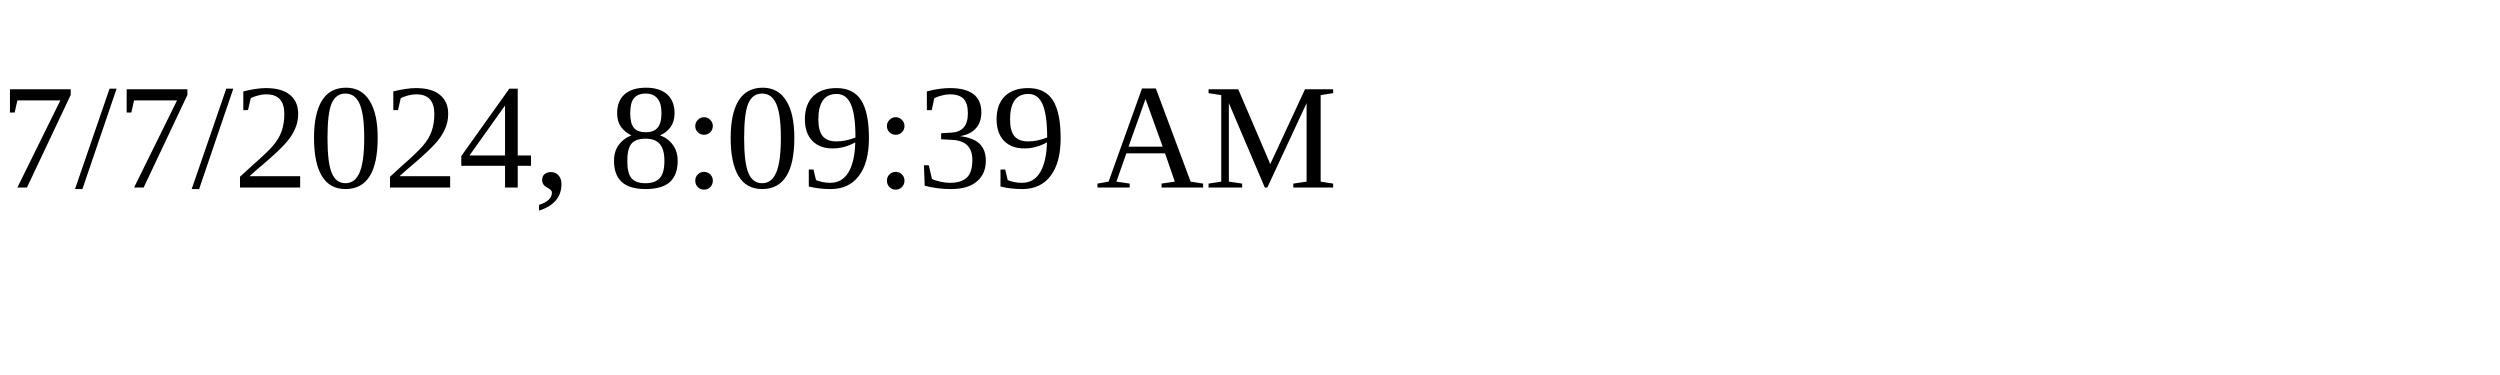
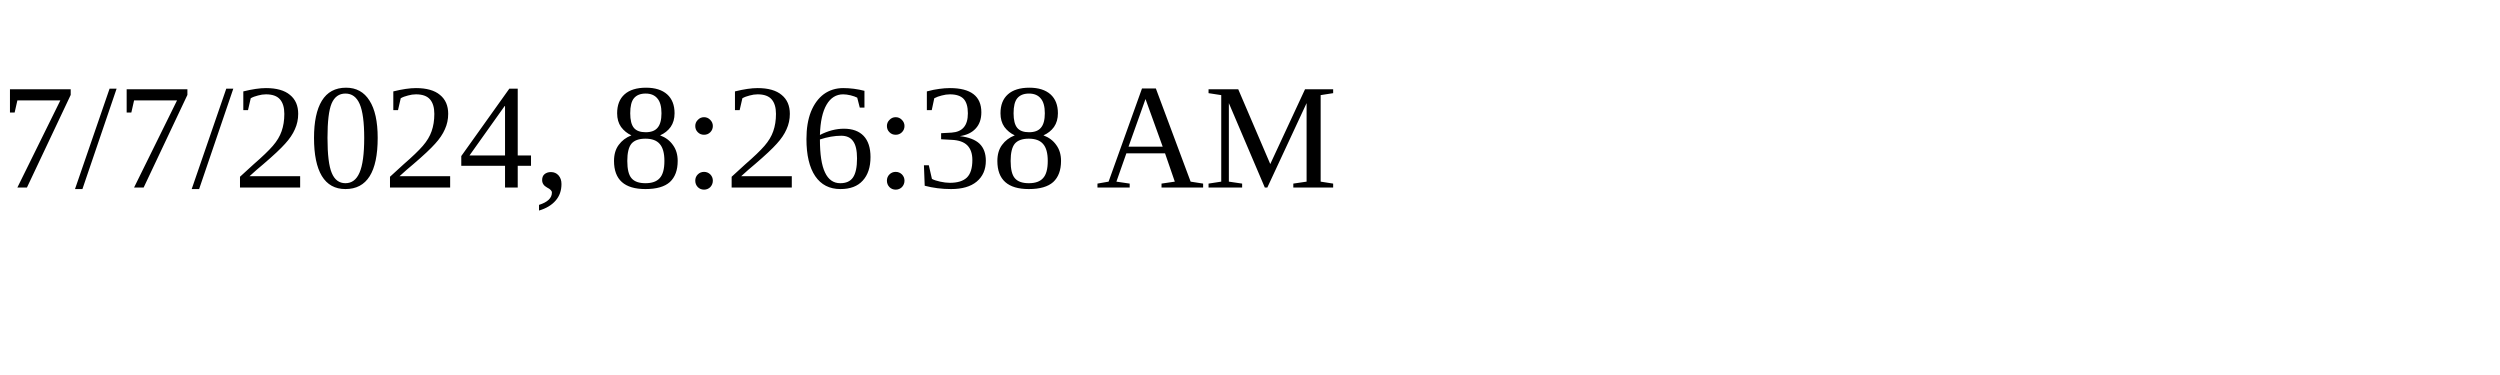
<svg xmlns="http://www.w3.org/2000/svg" height="30" width="200">
-   <text x="0" y="15">7/7/2024, 8:09:39 AM</text>
+   <text x="0" y="15">7/7/2024, 8:26:38 AM</text>
</svg>
